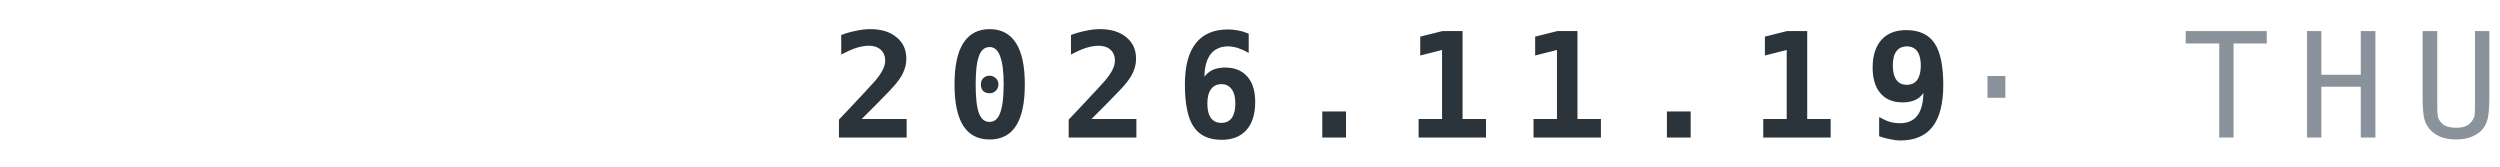
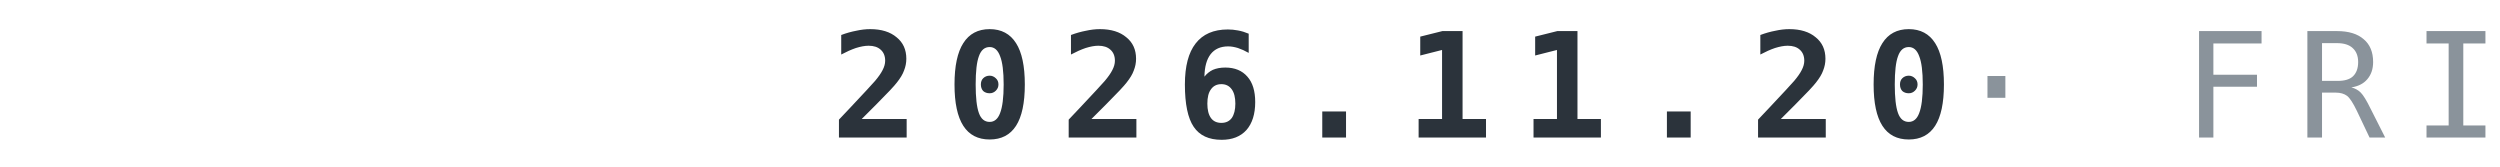
<svg xmlns="http://www.w3.org/2000/svg" width="240" height="16" viewBox="0 0 120 8">
-   <text x="120" y="6.6" text-anchor="end" font-family="IBM Plex Mono,ui-monospace,Menlo,Consolas,monospace" font-weight="700" font-size="7" letter-spacing="1.3" fill="#2B333B">2026.11.19<tspan fill="#8A939B" font-weight="500"> · THU</tspan>
+   <text x="120" y="6.6" text-anchor="end" font-family="IBM Plex Mono,ui-monospace,Menlo,Consolas,monospace" font-weight="700" font-size="7" letter-spacing="1.3" fill="#2B333B">2026.11.20<tspan fill="#8A939B" font-weight="500"> · FRI</tspan>
  </text>
</svg>
